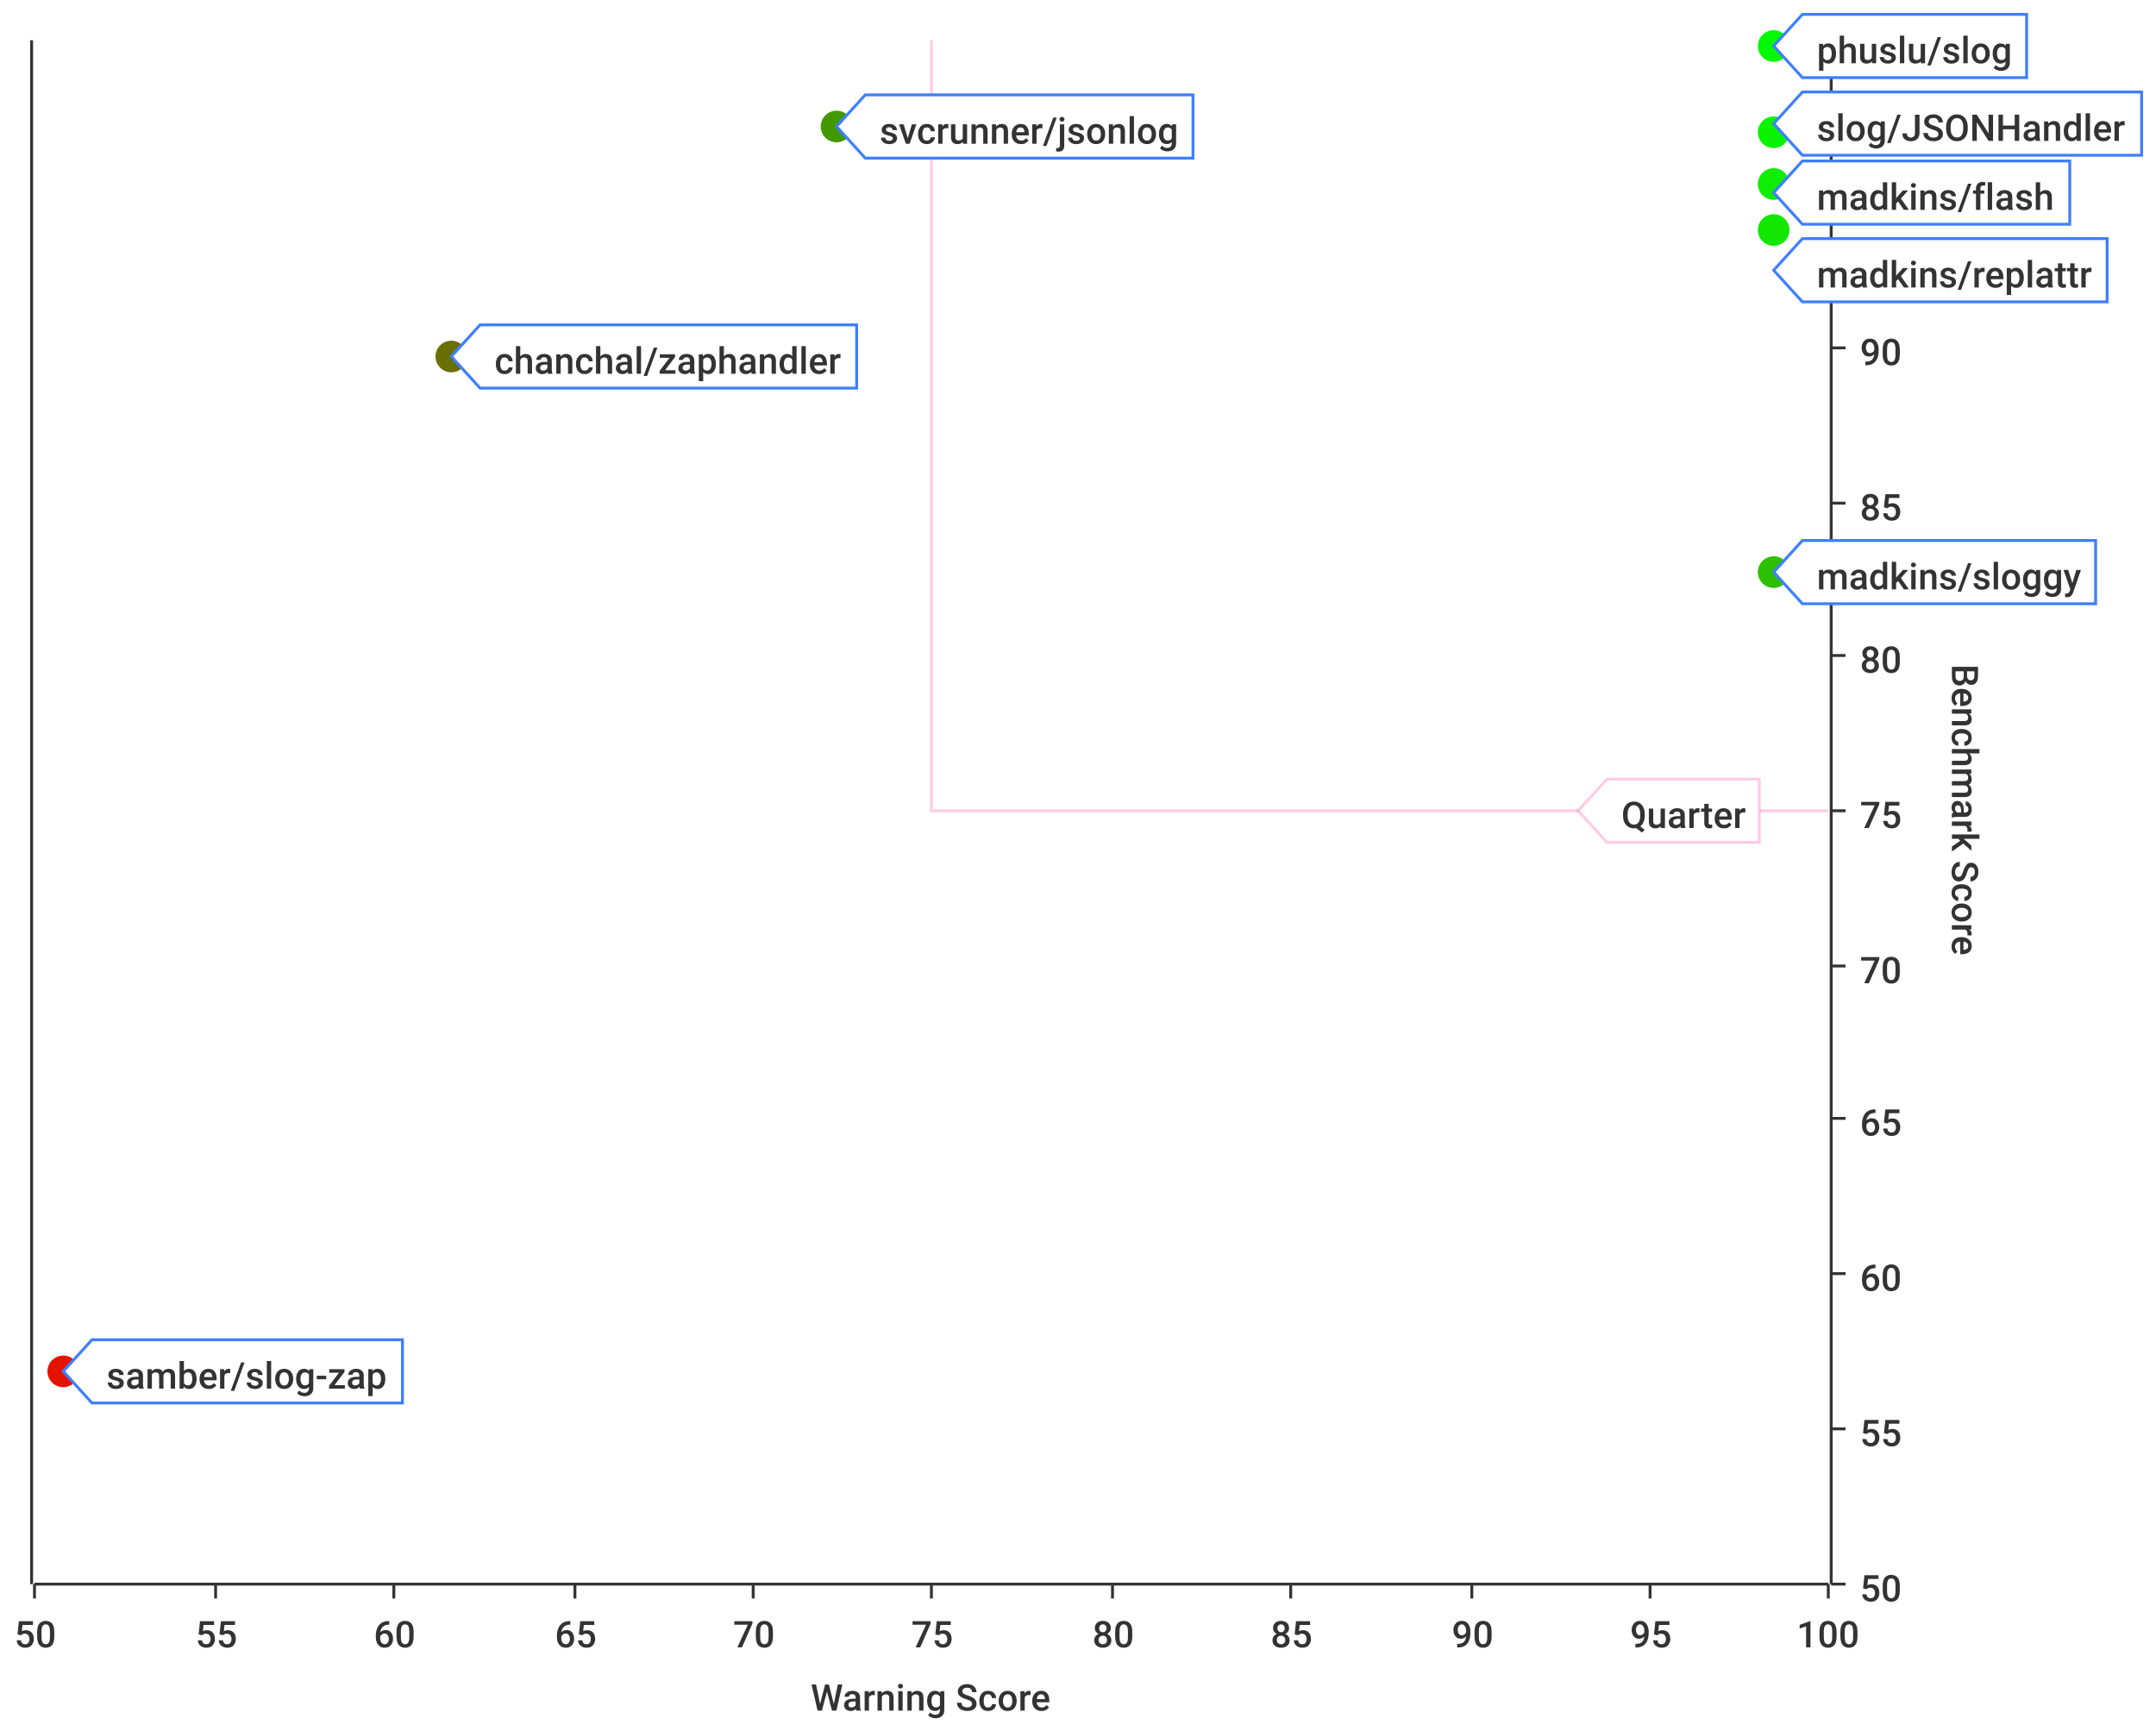
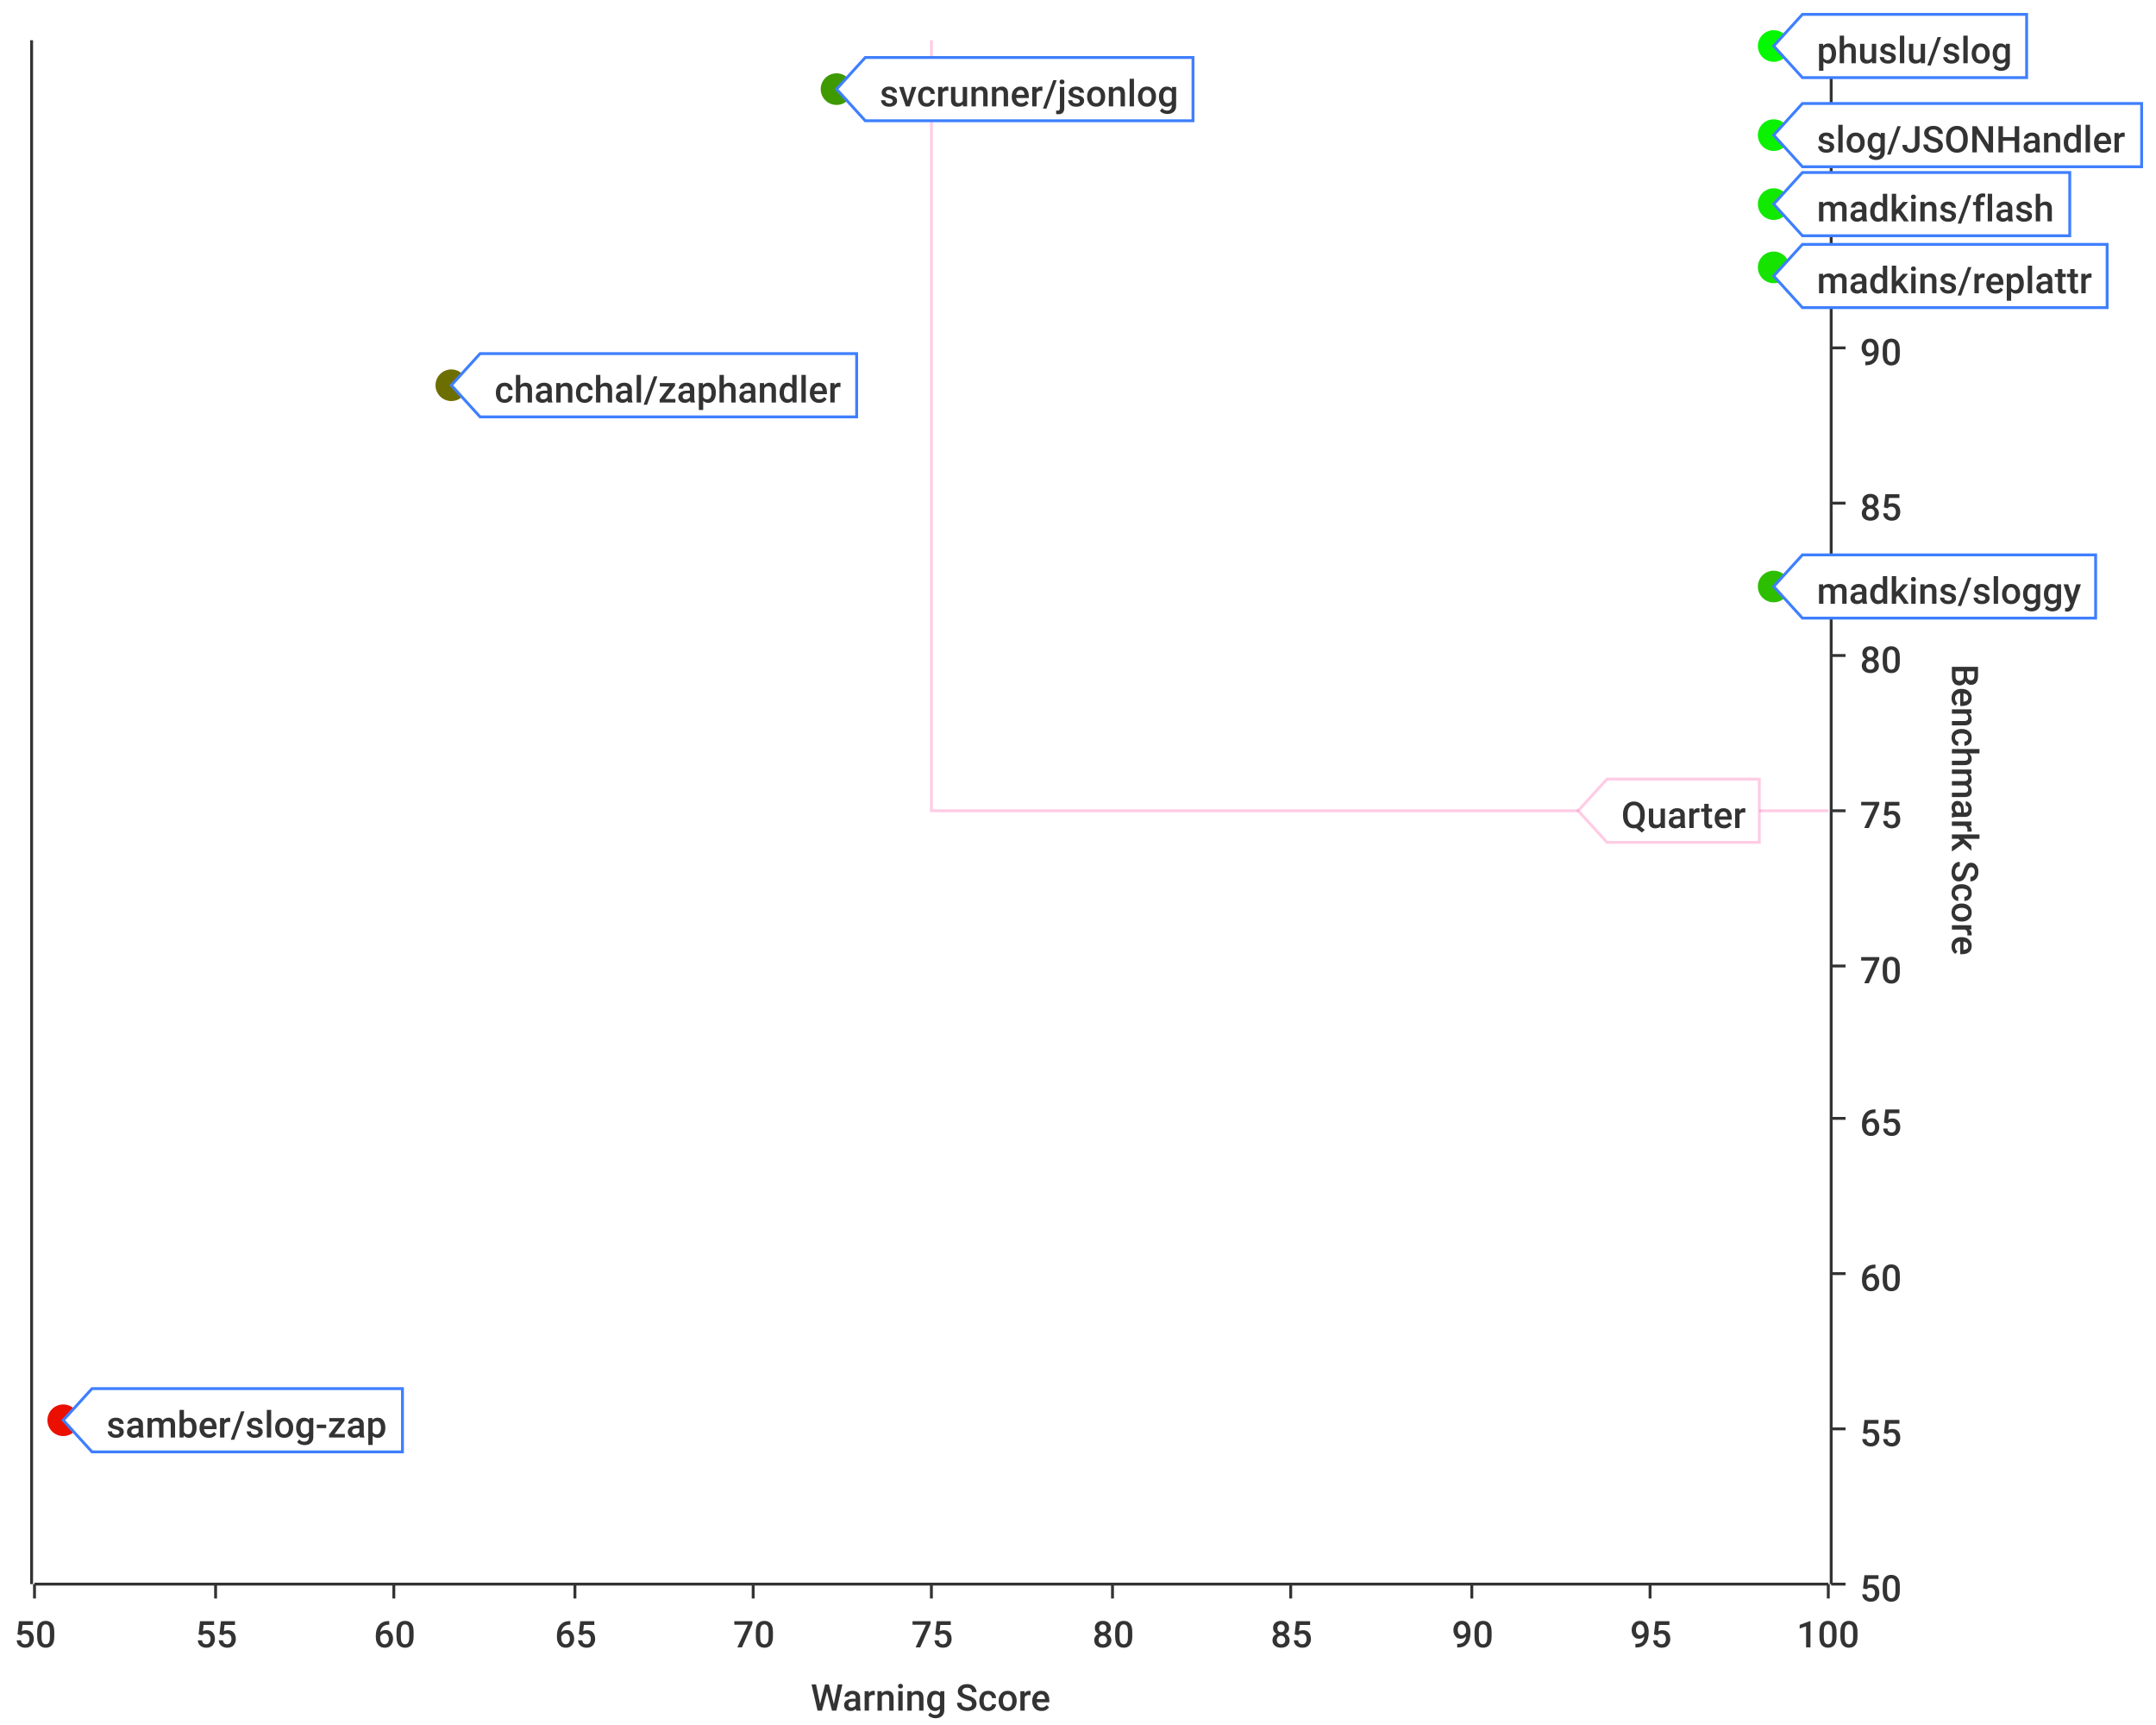
<svg xmlns="http://www.w3.org/2000/svg" width="750" height="600">\n<path d="M 0 0 L 750 0 L 750 600 L 0 600 L 0 0" style="stroke-width:0;stroke:rgba(255,255,255,1.0);fill:rgba(255,255,255,1.0)" />
  <path d="M 12 14 L 636 14 L 636 551 L 12 551 L 12 14" style="stroke-width:0;stroke:rgba(255,255,255,1.0);fill:rgba(255,255,255,1.0)" />
  <path d="M 12 551 L 636 551" style="stroke-width:1;stroke:rgba(51,51,51,1.0);fill:none" />
  <path d="M 12 551 L 12 556" style="stroke-width:1;stroke:rgba(51,51,51,1.0);fill:none" />
  <text x="5" y="573" style="stroke-width:0;stroke:none;fill:rgba(51,51,51,1.0);font-size:12.8px;font-family:'Roboto Medium',sans-serif">50</text>
  <path d="M 75 551 L 75 556" style="stroke-width:1;stroke:rgba(51,51,51,1.0);fill:none" />
  <text x="68" y="573" style="stroke-width:0;stroke:none;fill:rgba(51,51,51,1.0);font-size:12.8px;font-family:'Roboto Medium',sans-serif">55</text>
  <path d="M 137 551 L 137 556" style="stroke-width:1;stroke:rgba(51,51,51,1.0);fill:none" />
  <text x="130" y="573" style="stroke-width:0;stroke:none;fill:rgba(51,51,51,1.0);font-size:12.8px;font-family:'Roboto Medium',sans-serif">60</text>
  <path d="M 200 551 L 200 556" style="stroke-width:1;stroke:rgba(51,51,51,1.0);fill:none" />
  <text x="193" y="573" style="stroke-width:0;stroke:none;fill:rgba(51,51,51,1.0);font-size:12.8px;font-family:'Roboto Medium',sans-serif">65</text>
  <path d="M 262 551 L 262 556" style="stroke-width:1;stroke:rgba(51,51,51,1.0);fill:none" />
  <text x="255" y="573" style="stroke-width:0;stroke:none;fill:rgba(51,51,51,1.0);font-size:12.8px;font-family:'Roboto Medium',sans-serif">70</text>
  <path d="M 324 551 L 324 556" style="stroke-width:1;stroke:rgba(51,51,51,1.0);fill:none" />
  <text x="317" y="573" style="stroke-width:0;stroke:none;fill:rgba(51,51,51,1.0);font-size:12.8px;font-family:'Roboto Medium',sans-serif">75</text>
  <path d="M 387 551 L 387 556" style="stroke-width:1;stroke:rgba(51,51,51,1.0);fill:none" />
  <text x="380" y="573" style="stroke-width:0;stroke:none;fill:rgba(51,51,51,1.0);font-size:12.8px;font-family:'Roboto Medium',sans-serif">80</text>
  <path d="M 449 551 L 449 556" style="stroke-width:1;stroke:rgba(51,51,51,1.0);fill:none" />
  <text x="442" y="573" style="stroke-width:0;stroke:none;fill:rgba(51,51,51,1.0);font-size:12.8px;font-family:'Roboto Medium',sans-serif">85</text>
  <path d="M 512 551 L 512 556" style="stroke-width:1;stroke:rgba(51,51,51,1.0);fill:none" />
  <text x="505" y="573" style="stroke-width:0;stroke:none;fill:rgba(51,51,51,1.0);font-size:12.8px;font-family:'Roboto Medium',sans-serif">90</text>
  <path d="M 574 551 L 574 556" style="stroke-width:1;stroke:rgba(51,51,51,1.0);fill:none" />
  <text x="567" y="573" style="stroke-width:0;stroke:none;fill:rgba(51,51,51,1.0);font-size:12.8px;font-family:'Roboto Medium',sans-serif">95</text>
  <path d="M 636 551 L 636 556" style="stroke-width:1;stroke:rgba(51,51,51,1.0);fill:none" />
  <text x="625" y="573" style="stroke-width:0;stroke:none;fill:rgba(51,51,51,1.0);font-size:12.8px;font-family:'Roboto Medium',sans-serif">100</text>
  <text x="282" y="595" style="stroke-width:0;stroke:none;fill:rgba(51,51,51,1.0);font-size:12.8px;font-family:'Roboto Medium',sans-serif">Warning Score</text>
  <path d="M 75 551 L 75 14" style="stroke-width:0;stroke:none;fill:none" />
  <path d="M 137 551 L 137 14" style="stroke-width:0;stroke:none;fill:none" />
  <path d="M 200 551 L 200 14" style="stroke-width:0;stroke:none;fill:none" />
  <path d="M 262 551 L 262 14" style="stroke-width:0;stroke:none;fill:none" />
  <path d="M 324 551 L 324 14" style="stroke-width:0;stroke:none;fill:none" />
  <path d="M 387 551 L 387 14" style="stroke-width:0;stroke:none;fill:none" />
  <path d="M 449 551 L 449 14" style="stroke-width:0;stroke:none;fill:none" />
  <path d="M 512 551 L 512 14" style="stroke-width:0;stroke:none;fill:none" />
  <path d="M 574 551 L 574 14" style="stroke-width:0;stroke:none;fill:none" />
  <path d="M 637 551 L 637 14" style="stroke-width:1;stroke:rgba(51,51,51,1.0);fill:none" />
  <path d="M 637 551 L 642 551" style="stroke-width:1;stroke:rgba(51,51,51,1.0);fill:none" />
  <text x="647" y="557" style="stroke-width:0;stroke:none;fill:rgba(51,51,51,1.0);font-size:12.8px;font-family:'Roboto Medium',sans-serif">50</text>
  <path d="M 637 497 L 642 497" style="stroke-width:1;stroke:rgba(51,51,51,1.0);fill:none" />
  <text x="647" y="503" style="stroke-width:0;stroke:none;fill:rgba(51,51,51,1.0);font-size:12.8px;font-family:'Roboto Medium',sans-serif">55</text>
  <path d="M 637 443 L 642 443" style="stroke-width:1;stroke:rgba(51,51,51,1.0);fill:none" />
  <text x="647" y="449" style="stroke-width:0;stroke:none;fill:rgba(51,51,51,1.0);font-size:12.8px;font-family:'Roboto Medium',sans-serif">60</text>
  <path d="M 637 389 L 642 389" style="stroke-width:1;stroke:rgba(51,51,51,1.0);fill:none" />
  <text x="647" y="395" style="stroke-width:0;stroke:none;fill:rgba(51,51,51,1.0);font-size:12.8px;font-family:'Roboto Medium',sans-serif">65</text>
  <path d="M 637 336 L 642 336" style="stroke-width:1;stroke:rgba(51,51,51,1.0);fill:none" />
  <text x="647" y="342" style="stroke-width:0;stroke:none;fill:rgba(51,51,51,1.0);font-size:12.8px;font-family:'Roboto Medium',sans-serif">70</text>
  <path d="M 637 282 L 642 282" style="stroke-width:1;stroke:rgba(51,51,51,1.0);fill:none" />
  <text x="647" y="288" style="stroke-width:0;stroke:none;fill:rgba(51,51,51,1.0);font-size:12.8px;font-family:'Roboto Medium',sans-serif">75</text>
  <path d="M 637 228 L 642 228" style="stroke-width:1;stroke:rgba(51,51,51,1.0);fill:none" />
  <text x="647" y="234" style="stroke-width:0;stroke:none;fill:rgba(51,51,51,1.0);font-size:12.8px;font-family:'Roboto Medium',sans-serif">80</text>
  <path d="M 637 175 L 642 175" style="stroke-width:1;stroke:rgba(51,51,51,1.0);fill:none" />
  <text x="647" y="181" style="stroke-width:0;stroke:none;fill:rgba(51,51,51,1.0);font-size:12.8px;font-family:'Roboto Medium',sans-serif">85</text>
  <path d="M 637 121 L 642 121" style="stroke-width:1;stroke:rgba(51,51,51,1.0);fill:none" />
  <text x="647" y="127" style="stroke-width:0;stroke:none;fill:rgba(51,51,51,1.0);font-size:12.8px;font-family:'Roboto Medium',sans-serif">90</text>
  <path d="M 637 67 L 642 67" style="stroke-width:1;stroke:rgba(51,51,51,1.0);fill:none" />
  <text x="647" y="73" style="stroke-width:0;stroke:none;fill:rgba(51,51,51,1.0);font-size:12.8px;font-family:'Roboto Medium',sans-serif">95</text>
  <path d="M 637 14 L 642 14" style="stroke-width:1;stroke:rgba(51,51,51,1.0);fill:none" />
  <text x="647" y="20" style="stroke-width:0;stroke:none;fill:rgba(51,51,51,1.0);font-size:12.8px;font-family:'Roboto Medium',sans-serif">100</text>
  <text x="679" y="231" style="stroke-width:0;stroke:none;fill:rgba(51,51,51,1.0);font-size:12.8px;font-family:'Roboto Medium',sans-serif" transform="rotate(90.00,679,231)">Benchmark Score</text>
  <path d="M 12 1088 L 636 1088" style="stroke-width:0;stroke:none;fill:none" />
  <path d="M 12 497 L 636 497" style="stroke-width:0;stroke:none;fill:none" />
  <path d="M 12 443 L 636 443" style="stroke-width:0;stroke:none;fill:none" />
  <path d="M 12 389 L 636 389" style="stroke-width:0;stroke:none;fill:none" />
  <path d="M 12 336 L 636 336" style="stroke-width:0;stroke:none;fill:none" />
  <path d="M 12 282 L 636 282" style="stroke-width:0;stroke:none;fill:none" />
  <path d="M 12 228 L 636 228" style="stroke-width:0;stroke:none;fill:none" />
  <path d="M 12 175 L 636 175" style="stroke-width:0;stroke:none;fill:none" />
  <path d="M 12 121 L 636 121" style="stroke-width:0;stroke:none;fill:none" />
  <path d="M 12 67 L 636 67" style="stroke-width:0;stroke:none;fill:none" />
  <path d="M 11 551 L 11 14" style="stroke-width:1;stroke:rgba(51,51,51,1.0);fill:none" />
  <path d="M 11 -9223372036854775257 L 6 -9223372036854775257" style="stroke-width:1;stroke:rgba(51,51,51,1.0);fill:none" />
  <text x="-25" y="-9223372036854775251" style="stroke-width:0;stroke:none;fill:rgba(51,51,51,1.0);font-size:12.8px;font-family:'Roboto Medium',sans-serif">0.00</text>
  <path d="M 11 -9223372036854775257 L 6 -9223372036854775257" style="stroke-width:1;stroke:rgba(51,51,51,1.0);fill:none" />
  <text x="-25" y="-9223372036854775251" style="stroke-width:0;stroke:none;fill:rgba(51,51,51,1.0);font-size:12.8px;font-family:'Roboto Medium',sans-serif">0.00</text>
  <path d="M 11 -9223372036854775257 L 6 -9223372036854775257" style="stroke-width:1;stroke:rgba(51,51,51,1.0);fill:none" />
  <text x="-25" y="-9223372036854775251" style="stroke-width:0;stroke:none;fill:rgba(51,51,51,1.0);font-size:12.8px;font-family:'Roboto Medium',sans-serif">0.00</text>
  <path d="M 11 -9223372036854775257 L 6 -9223372036854775257" style="stroke-width:1;stroke:rgba(51,51,51,1.0);fill:none" />
  <text x="-25" y="-9223372036854775251" style="stroke-width:0;stroke:none;fill:rgba(51,51,51,1.0);font-size:12.8px;font-family:'Roboto Medium',sans-serif">0.00</text>
  <path d="M 11 -9223372036854775257 L 6 -9223372036854775257" style="stroke-width:1;stroke:rgba(51,51,51,1.0);fill:none" />
  <text x="-25" y="-9223372036854775251" style="stroke-width:0;stroke:none;fill:rgba(51,51,51,1.0);font-size:12.8px;font-family:'Roboto Medium',sans-serif">0.00</text>
  <path d="M 11 -9223372036854775257 L 6 -9223372036854775257" style="stroke-width:1;stroke:rgba(51,51,51,1.0);fill:none" />
  <text x="-25" y="-9223372036854775251" style="stroke-width:0;stroke:none;fill:rgba(51,51,51,1.0);font-size:12.8px;font-family:'Roboto Medium',sans-serif">0.00</text>
  <path d="M 11 -9223372036854775257 L 6 -9223372036854775257" style="stroke-width:1;stroke:rgba(51,51,51,1.0);fill:none" />
  <text x="-25" y="-9223372036854775251" style="stroke-width:0;stroke:none;fill:rgba(51,51,51,1.0);font-size:12.8px;font-family:'Roboto Medium',sans-serif">0.00</text>
  <path d="M 11 -9223372036854775257 L 6 -9223372036854775257" style="stroke-width:1;stroke:rgba(51,51,51,1.0);fill:none" />
  <text x="-25" y="-9223372036854775251" style="stroke-width:0;stroke:none;fill:rgba(51,51,51,1.0);font-size:12.8px;font-family:'Roboto Medium',sans-serif">0.00</text>
  <path d="M 11 -9223372036854775257 L 6 -9223372036854775257" style="stroke-width:1;stroke:rgba(51,51,51,1.0);fill:none" />
  <text x="-25" y="-9223372036854775251" style="stroke-width:0;stroke:none;fill:rgba(51,51,51,1.0);font-size:12.8px;font-family:'Roboto Medium',sans-serif">0.00</text>
  <path d="M 11 -9223372036854775257 L 6 -9223372036854775257" style="stroke-width:1;stroke:rgba(51,51,51,1.0);fill:none" />
  <text x="-25" y="-9223372036854775251" style="stroke-width:0;stroke:none;fill:rgba(51,51,51,1.0);font-size:12.8px;font-family:'Roboto Medium',sans-serif">0.00</text>
  <path d="M 11 -9223372036854775257 L 6 -9223372036854775257" style="stroke-width:1;stroke:rgba(51,51,51,1.0);fill:none" />
  <text x="-25" y="-9223372036854775251" style="stroke-width:0;stroke:none;fill:rgba(51,51,51,1.0);font-size:12.8px;font-family:'Roboto Medium',sans-serif">0.00</text>
  <path d="M 11 -9223372036854775257 L 6 -9223372036854775257" style="stroke-width:1;stroke:rgba(51,51,51,1.0);fill:none" />
  <text x="-25" y="-9223372036854775251" style="stroke-width:0;stroke:none;fill:rgba(51,51,51,1.0);font-size:12.8px;font-family:'Roboto Medium',sans-serif">0.00</text>
  <path d="M 11 -9223372036854775257 L 6 -9223372036854775257" style="stroke-width:1;stroke:rgba(51,51,51,1.0);fill:none" />
  <text x="-25" y="-9223372036854775251" style="stroke-width:0;stroke:none;fill:rgba(51,51,51,1.0);font-size:12.8px;font-family:'Roboto Medium',sans-serif">0.00</text>
  <path d="M 11 -9223372036854775257 L 6 -9223372036854775257" style="stroke-width:1;stroke:rgba(51,51,51,1.0);fill:none" />
  <text x="-25" y="-9223372036854775251" style="stroke-width:0;stroke:none;fill:rgba(51,51,51,1.0);font-size:12.8px;font-family:'Roboto Medium',sans-serif">0.00</text>
  <path d="M 11 -9223372036854775257 L 6 -9223372036854775257" style="stroke-width:1;stroke:rgba(51,51,51,1.0);fill:none" />
  <text x="-25" y="-9223372036854775251" style="stroke-width:0;stroke:none;fill:rgba(51,51,51,1.0);font-size:12.8px;font-family:'Roboto Medium',sans-serif">0.00</text>
  <path d="M 12 -9223372036854775257 L 636 -9223372036854775257" style="stroke-width:0;stroke:none;fill:none" />
  <path d="M 12 -9223372036854775257 L 636 -9223372036854775257" style="stroke-width:0;stroke:none;fill:none" />
  <path d="M 12 -9223372036854775257 L 636 -9223372036854775257" style="stroke-width:0;stroke:none;fill:none" />
  <path d="M 12 -9223372036854775257 L 636 -9223372036854775257" style="stroke-width:0;stroke:none;fill:none" />
  <path d="M 12 -9223372036854775257 L 636 -9223372036854775257" style="stroke-width:0;stroke:none;fill:none" />
  <path d="M 12 -9223372036854775257 L 636 -9223372036854775257" style="stroke-width:0;stroke:none;fill:none" />
  <path d="M 12 -9223372036854775257 L 636 -9223372036854775257" style="stroke-width:0;stroke:none;fill:none" />
  <path d="M 12 -9223372036854775257 L 636 -9223372036854775257" style="stroke-width:0;stroke:none;fill:none" />
  <path d="M 12 -9223372036854775257 L 636 -9223372036854775257" style="stroke-width:0;stroke:none;fill:none" />
  <path d="M 12 -9223372036854775257 L 636 -9223372036854775257" style="stroke-width:0;stroke:none;fill:none" />
  <path d="M 12 -9223372036854775257 L 636 -9223372036854775257" style="stroke-width:0;stroke:none;fill:none" />
  <path d="M 12 -9223372036854775257 L 636 -9223372036854775257" style="stroke-width:0;stroke:none;fill:none" />
  <path d="M 12 -9223372036854775257 L 636 -9223372036854775257" style="stroke-width:0;stroke:none;fill:none" />
  <path d="M 12 -9223372036854775257 L 636 -9223372036854775257" style="stroke-width:0;stroke:none;fill:none" />
  <path d="M 324 14 L 324 282 L 636 282" style="stroke-width:1;stroke:rgba(255,0,127,0.2);fill:none" />
  <path d="M 549 282 L 559 271 L 612 271 L 612 293 L 559 293 L 549 282 Z" style="stroke-width:1;stroke:rgba(255,0,127,0.2);fill:rgba(255,255,255,1.0)" />
  <text x="564" y="288" style="stroke-width:0;stroke:none;fill:rgba(51,51,51,1.0);font-size:12.8px;font-family:'Roboto Medium',sans-serif">Quarter</text>
-   <circle cx="617" cy="46" r="5" style="stroke-width:1;stroke:rgba(11,242,0,1.0);fill:rgba(11,242,0,1.0)" />
-   <path d="" style="stroke-width:1;stroke:rgba(11,242,0,1.0);fill:rgba(11,242,0,1.0)" />
-   <circle cx="291" cy="44" r="5" style="stroke-width:1;stroke:rgba(66,154,0,1.0);fill:rgba(66,154,0,1.0)" />
-   <path d="" style="stroke-width:1;stroke:rgba(66,154,0,1.0);fill:rgba(66,154,0,1.0)" />
-   <circle cx="617" cy="64" r="5" style="stroke-width:1;stroke:rgba(15,237,0,1.0);fill:rgba(15,237,0,1.0)" />
-   <path d="" style="stroke-width:1;stroke:rgba(15,237,0,1.0);fill:rgba(15,237,0,1.0)" />
-   <circle cx="617" cy="80" r="5" style="stroke-width:1;stroke:rgba(19,231,0,1.0);fill:rgba(19,231,0,1.0)" />
-   <path d="" style="stroke-width:1;stroke:rgba(19,231,0,1.0);fill:rgba(19,231,0,1.0)" />
+   <circle cx="617" cy="204" r="5" style="stroke-width:1;stroke:rgba(45,190,0,1.0);fill:rgba(45,190,0,1.0)" />
+   <path d="" style="stroke-width:1;stroke:rgba(45,190,0,1.0);fill:rgba(45,190,0,1.0)" />
  <circle cx="617" cy="16" r="5" style="stroke-width:1;stroke:rgba(4,249,0,1.0);fill:rgba(4,249,0,1.0)" />
  <path d="" style="stroke-width:1;stroke:rgba(4,249,0,1.0);fill:rgba(4,249,0,1.0)" />
-   <circle cx="22" cy="477" r="5" style="stroke-width:1;stroke:rgba(230,18,0,1.0);fill:rgba(230,18,0,1.0)" />
-   <path d="" style="stroke-width:1;stroke:rgba(230,18,0,1.0);fill:rgba(230,18,0,1.0)" />
-   <circle cx="157" cy="124" r="5" style="stroke-width:1;stroke:rgba(105,111,0,1.0);fill:rgba(105,111,0,1.0)" />
-   <path d="" style="stroke-width:1;stroke:rgba(105,111,0,1.0);fill:rgba(105,111,0,1.0)" />
-   <circle cx="617" cy="199" r="5" style="stroke-width:1;stroke:rgba(44,192,0,1.0);fill:rgba(44,192,0,1.0)" />
-   <path d="" style="stroke-width:1;stroke:rgba(44,192,0,1.0);fill:rgba(44,192,0,1.0)" />
-   <path d="M 617 43 L 627 32 L 745 32 L 745 54 L 627 54 L 617 43 Z" style="stroke-width:1;stroke:rgba(63,127,255,1.0);fill:rgba(255,255,255,1.0)" />
-   <text x="632" y="49" style="stroke-width:0;stroke:none;fill:rgba(51,51,51,1.0);font-size:12.8px;font-family:'Roboto Medium',sans-serif">slog/JSONHandler</text>
-   <path d="M 291 44 L 301 33 L 415 33 L 415 55 L 301 55 L 291 44 Z" style="stroke-width:1;stroke:rgba(63,127,255,1.0);fill:rgba(255,255,255,1.0)" />
-   <text x="306" y="50" style="stroke-width:0;stroke:none;fill:rgba(51,51,51,1.0);font-size:12.8px;font-family:'Roboto Medium',sans-serif">svcrunner/jsonlog</text>
-   <path d="M 617 67 L 627 56 L 720 56 L 720 78 L 627 78 L 617 67 Z" style="stroke-width:1;stroke:rgba(63,127,255,1.0);fill:rgba(255,255,255,1.0)" />
-   <text x="632" y="73" style="stroke-width:0;stroke:none;fill:rgba(51,51,51,1.0);font-size:12.8px;font-family:'Roboto Medium',sans-serif">madkins/flash</text>
-   <path d="M 617 94 L 627 83 L 733 83 L 733 105 L 627 105 L 617 94 Z" style="stroke-width:1;stroke:rgba(63,127,255,1.0);fill:rgba(255,255,255,1.0)" />
-   <text x="632" y="100" style="stroke-width:0;stroke:none;fill:rgba(51,51,51,1.0);font-size:12.8px;font-family:'Roboto Medium',sans-serif">madkins/replattr</text>
+   <circle cx="22" cy="494" r="5" style="stroke-width:1;stroke:rgba(235,15,0,1.0);fill:rgba(235,15,0,1.0)" />
+   <path d="" style="stroke-width:1;stroke:rgba(235,15,0,1.0);fill:rgba(235,15,0,1.0)" />
+   <circle cx="291" cy="31" r="5" style="stroke-width:1;stroke:rgba(62,154,0,1.0);fill:rgba(62,154,0,1.0)" />
+   <path d="" style="stroke-width:1;stroke:rgba(62,154,0,1.0);fill:rgba(62,154,0,1.0)" />
+   <circle cx="157" cy="134" r="5" style="stroke-width:1;stroke:rgba(109,110,0,1.0);fill:rgba(109,110,0,1.0)" />
+   <path d="" style="stroke-width:1;stroke:rgba(109,110,0,1.0);fill:rgba(109,110,0,1.0)" />
+   <circle cx="617" cy="71" r="5" style="stroke-width:1;stroke:rgba(17,234,0,1.0);fill:rgba(17,234,0,1.0)" />
+   <path d="" style="stroke-width:1;stroke:rgba(17,234,0,1.0);fill:rgba(17,234,0,1.0)" />
+   <circle cx="617" cy="93" r="5" style="stroke-width:1;stroke:rgba(22,227,0,1.0);fill:rgba(22,227,0,1.0)" />
+   <path d="" style="stroke-width:1;stroke:rgba(22,227,0,1.0);fill:rgba(22,227,0,1.0)" />
+   <circle cx="617" cy="47" r="5" style="stroke-width:1;stroke:rgba(11,242,0,1.0);fill:rgba(11,242,0,1.0)" />
+   <path d="" style="stroke-width:1;stroke:rgba(11,242,0,1.0);fill:rgba(11,242,0,1.0)" />
+   <path d="M 617 204 L 627 193 L 729 193 L 729 215 L 627 215 L 617 204 Z" style="stroke-width:1;stroke:rgba(63,127,255,1.0);fill:rgba(255,255,255,1.0)" />
+   <text x="632" y="210" style="stroke-width:0;stroke:none;fill:rgba(51,51,51,1.0);font-size:12.8px;font-family:'Roboto Medium',sans-serif">madkins/sloggy</text>
  <path d="M 617 16 L 627 5 L 705 5 L 705 27 L 627 27 L 617 16 Z" style="stroke-width:1;stroke:rgba(63,127,255,1.0);fill:rgba(255,255,255,1.0)" />
  <text x="632" y="22" style="stroke-width:0;stroke:none;fill:rgba(51,51,51,1.0);font-size:12.8px;font-family:'Roboto Medium',sans-serif">phuslu/slog</text>
-   <path d="M 22 477 L 32 466 L 140 466 L 140 488 L 32 488 L 22 477 Z" style="stroke-width:1;stroke:rgba(63,127,255,1.0);fill:rgba(255,255,255,1.0)" />
-   <text x="37" y="483" style="stroke-width:0;stroke:none;fill:rgba(51,51,51,1.0);font-size:12.8px;font-family:'Roboto Medium',sans-serif">samber/slog-zap</text>
-   <path d="M 157 124 L 167 113 L 298 113 L 298 135 L 167 135 L 157 124 Z" style="stroke-width:1;stroke:rgba(63,127,255,1.0);fill:rgba(255,255,255,1.0)" />
-   <text x="172" y="130" style="stroke-width:0;stroke:none;fill:rgba(51,51,51,1.0);font-size:12.8px;font-family:'Roboto Medium',sans-serif">chanchal/zaphandler</text>
-   <path d="M 617 199 L 627 188 L 729 188 L 729 210 L 627 210 L 617 199 Z" style="stroke-width:1;stroke:rgba(63,127,255,1.0);fill:rgba(255,255,255,1.0)" />
-   <text x="632" y="205" style="stroke-width:0;stroke:none;fill:rgba(51,51,51,1.0);font-size:12.8px;font-family:'Roboto Medium',sans-serif">madkins/sloggy</text>
+   <path d="M 22 494 L 32 483 L 140 483 L 140 505 L 32 505 L 22 494 Z" style="stroke-width:1;stroke:rgba(63,127,255,1.0);fill:rgba(255,255,255,1.0)" />
+   <text x="37" y="500" style="stroke-width:0;stroke:none;fill:rgba(51,51,51,1.0);font-size:12.8px;font-family:'Roboto Medium',sans-serif">samber/slog-zap</text>
+   <path d="M 291 31 L 301 20 L 415 20 L 415 42 L 301 42 L 291 31 Z" style="stroke-width:1;stroke:rgba(63,127,255,1.0);fill:rgba(255,255,255,1.0)" />
+   <text x="306" y="37" style="stroke-width:0;stroke:none;fill:rgba(51,51,51,1.0);font-size:12.8px;font-family:'Roboto Medium',sans-serif">svcrunner/jsonlog</text>
+   <path d="M 157 134 L 167 123 L 298 123 L 298 145 L 167 145 L 157 134 Z" style="stroke-width:1;stroke:rgba(63,127,255,1.0);fill:rgba(255,255,255,1.0)" />
+   <text x="172" y="140" style="stroke-width:0;stroke:none;fill:rgba(51,51,51,1.0);font-size:12.8px;font-family:'Roboto Medium',sans-serif">chanchal/zaphandler</text>
+   <path d="M 617 71 L 627 60 L 720 60 L 720 82 L 627 82 L 617 71 Z" style="stroke-width:1;stroke:rgba(63,127,255,1.0);fill:rgba(255,255,255,1.0)" />
+   <text x="632" y="77" style="stroke-width:0;stroke:none;fill:rgba(51,51,51,1.0);font-size:12.8px;font-family:'Roboto Medium',sans-serif">madkins/flash</text>
+   <path d="M 617 96 L 627 85 L 733 85 L 733 107 L 627 107 L 617 96 Z" style="stroke-width:1;stroke:rgba(63,127,255,1.0);fill:rgba(255,255,255,1.0)" />
+   <text x="632" y="102" style="stroke-width:0;stroke:none;fill:rgba(51,51,51,1.0);font-size:12.8px;font-family:'Roboto Medium',sans-serif">madkins/replattr</text>
+   <path d="M 617 47 L 627 36 L 745 36 L 745 58 L 627 58 L 617 47 Z" style="stroke-width:1;stroke:rgba(63,127,255,1.0);fill:rgba(255,255,255,1.0)" />
+   <text x="632" y="53" style="stroke-width:0;stroke:none;fill:rgba(51,51,51,1.0);font-size:12.8px;font-family:'Roboto Medium',sans-serif">slog/JSONHandler</text>
</svg>
